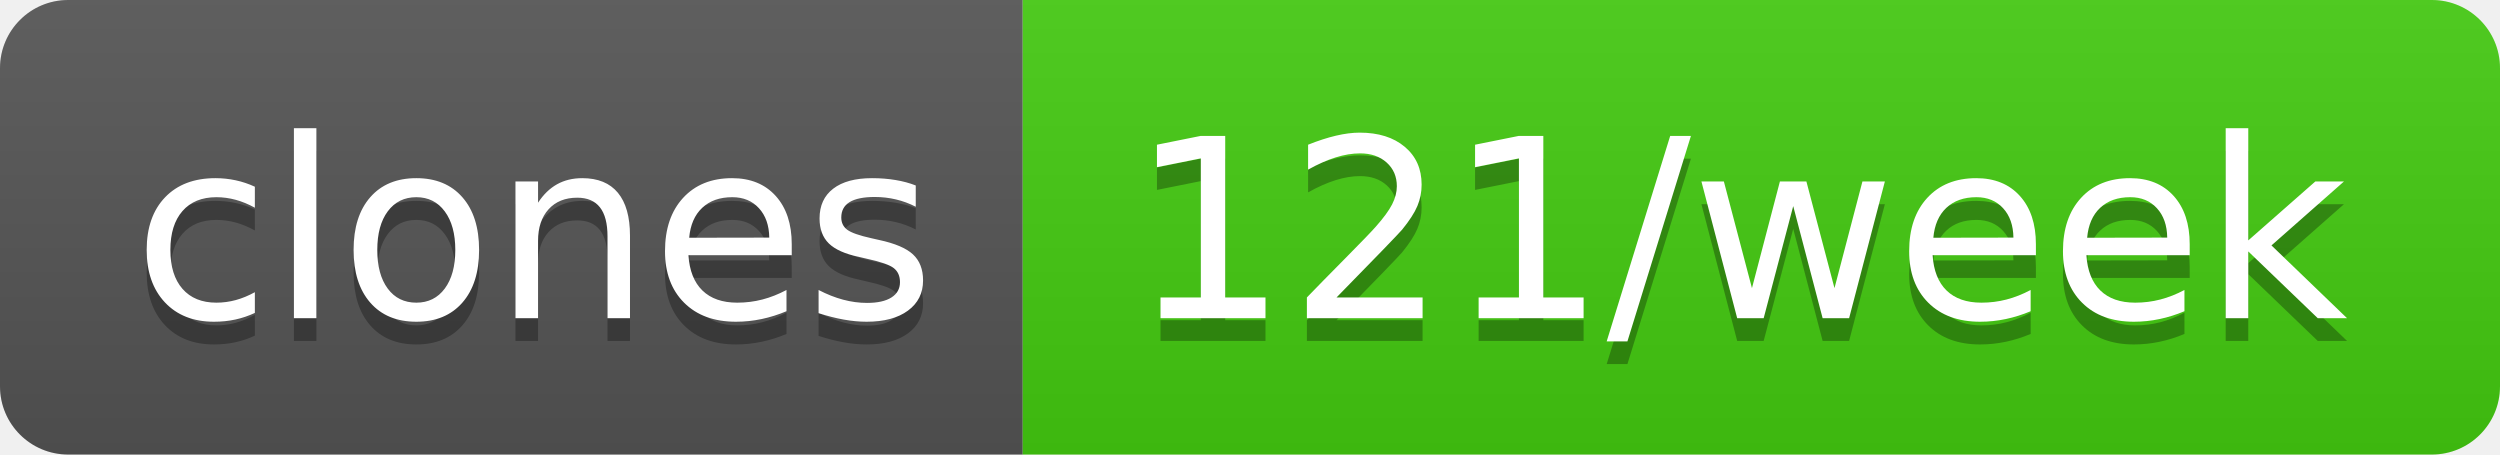
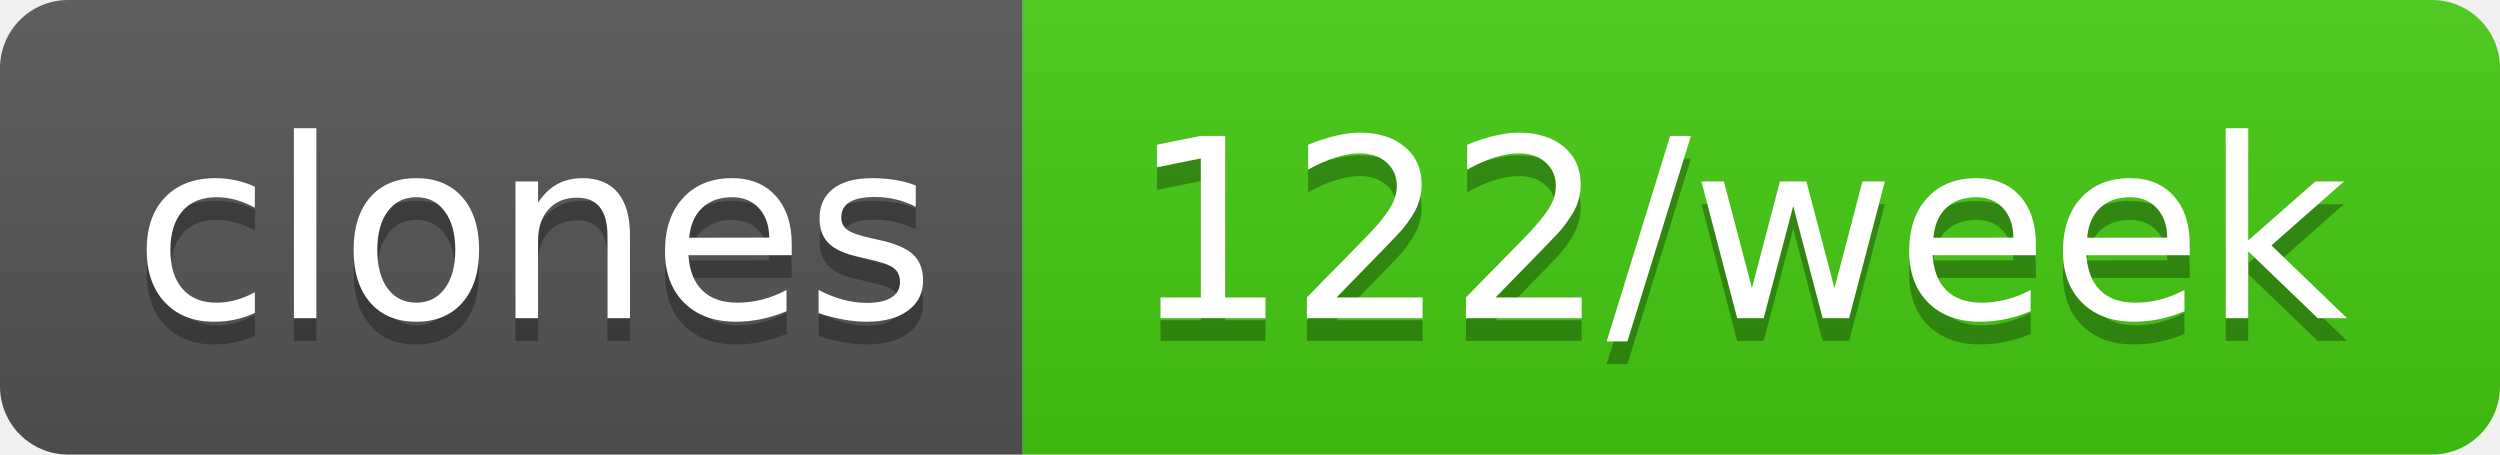
- <svg xmlns="http://www.w3.org/2000/svg" width="110" height="20" role="img" aria-label="clones: 121/week">
+ <svg xmlns="http://www.w3.org/2000/svg" width="110" height="20" role="img" aria-label="clones: 122/week">
  <linearGradient id="s" x2="0" y2="100%">
    <stop offset="0" stop-color="#bbb" stop-opacity=".1" />
    <stop offset="1" stop-opacity=".1" />
  </linearGradient>
  <clipPath id="r">
    <rect width="110" height="20" rx="3" fill="#fff" />
  </clipPath>
  <g clip-path="url(#r)">
    <rect width="45" height="20" fill="#555" />
    <rect x="45" width="65" height="20" fill="#4c1" />
    <rect width="110" height="20" fill="url(#s)" />
  </g>
  <g fill="#fff" text-anchor="middle" font-family="Verdana,Geneva,DejaVu Sans,sans-serif" text-rendering="geometricPrecision" font-size="110">
    <text aria-hidden="true" x="235" y="150" fill="#010101" fill-opacity=".3" transform="scale(.1)" textLength="350">clones</text>
    <text x="235" y="140" transform="scale(.1)" fill="#fff" textLength="350">clones</text>
-     <text aria-hidden="true" x="765" y="150" fill="#010101" fill-opacity=".3" transform="scale(.1)" textLength="550">121/week</text>
-     <text x="765" y="140" transform="scale(.1)" fill="#fff" textLength="550">121/week</text>
+     <text aria-hidden="true" x="765" y="150" fill="#010101" fill-opacity=".3" transform="scale(.1)" textLength="550">122/week</text>
+     <text x="765" y="140" transform="scale(.1)" fill="#fff" textLength="550">122/week</text>
  </g>
</svg>
